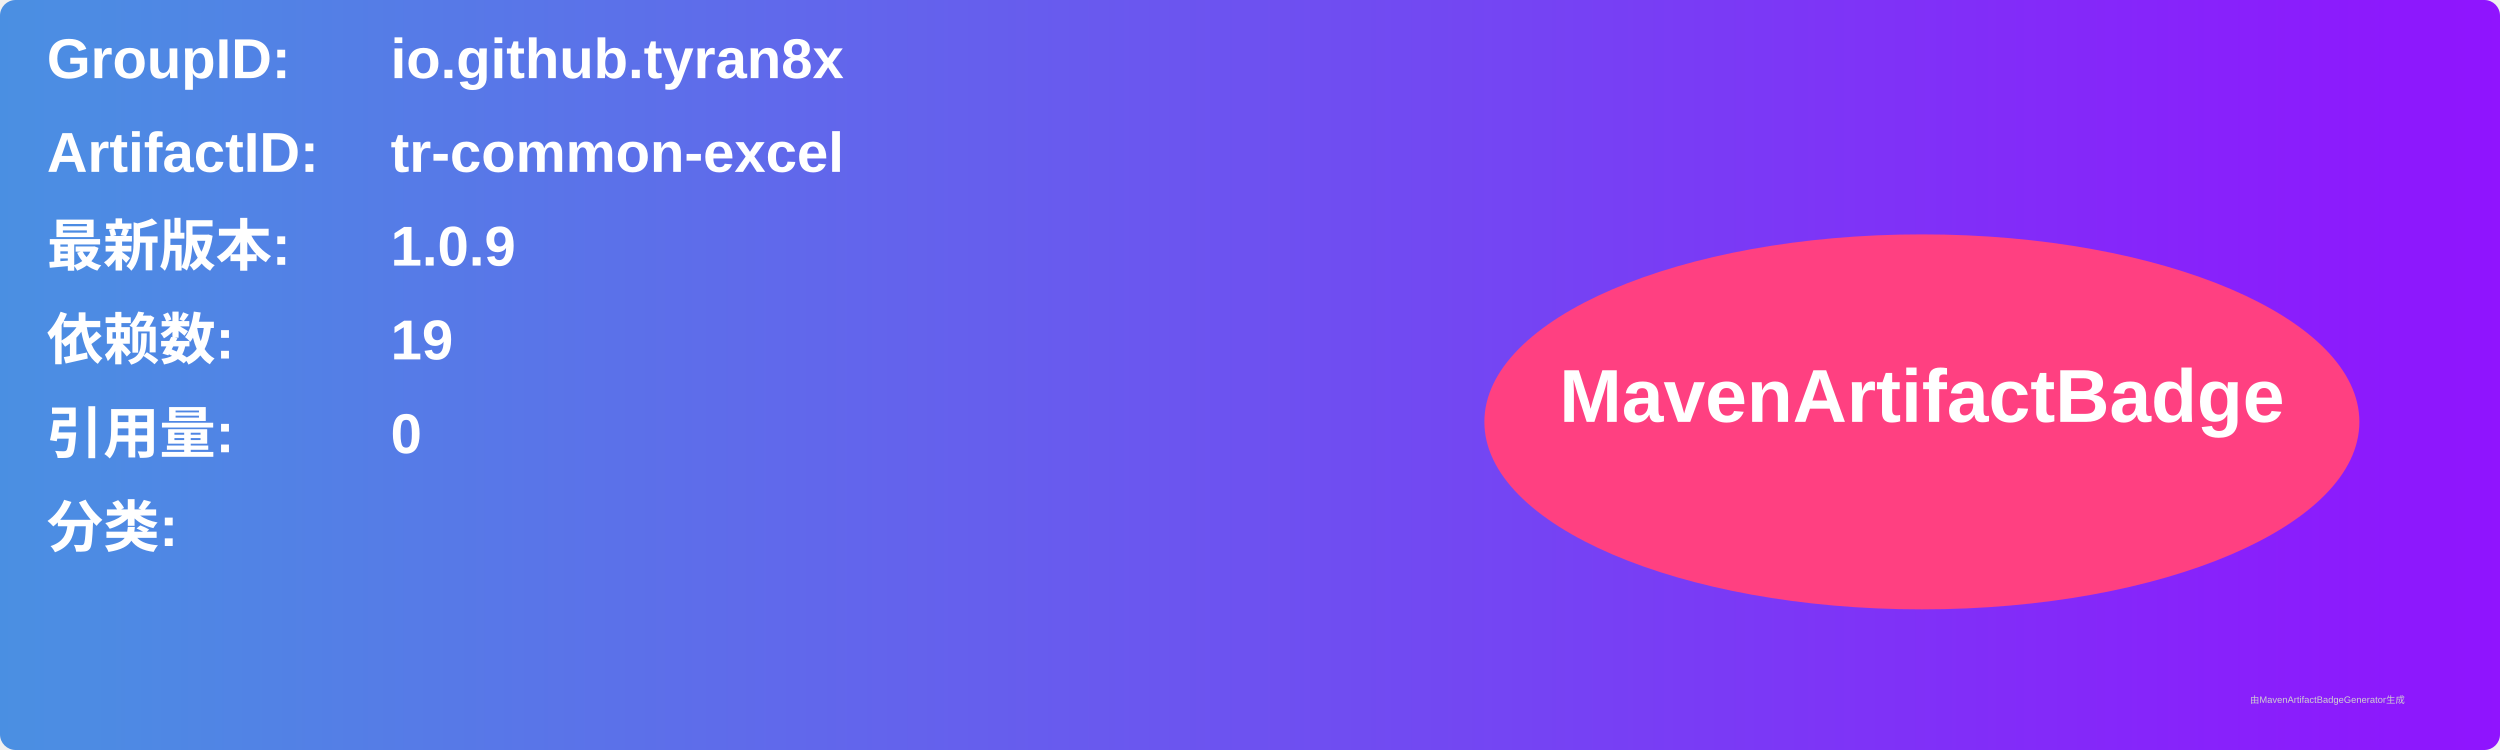
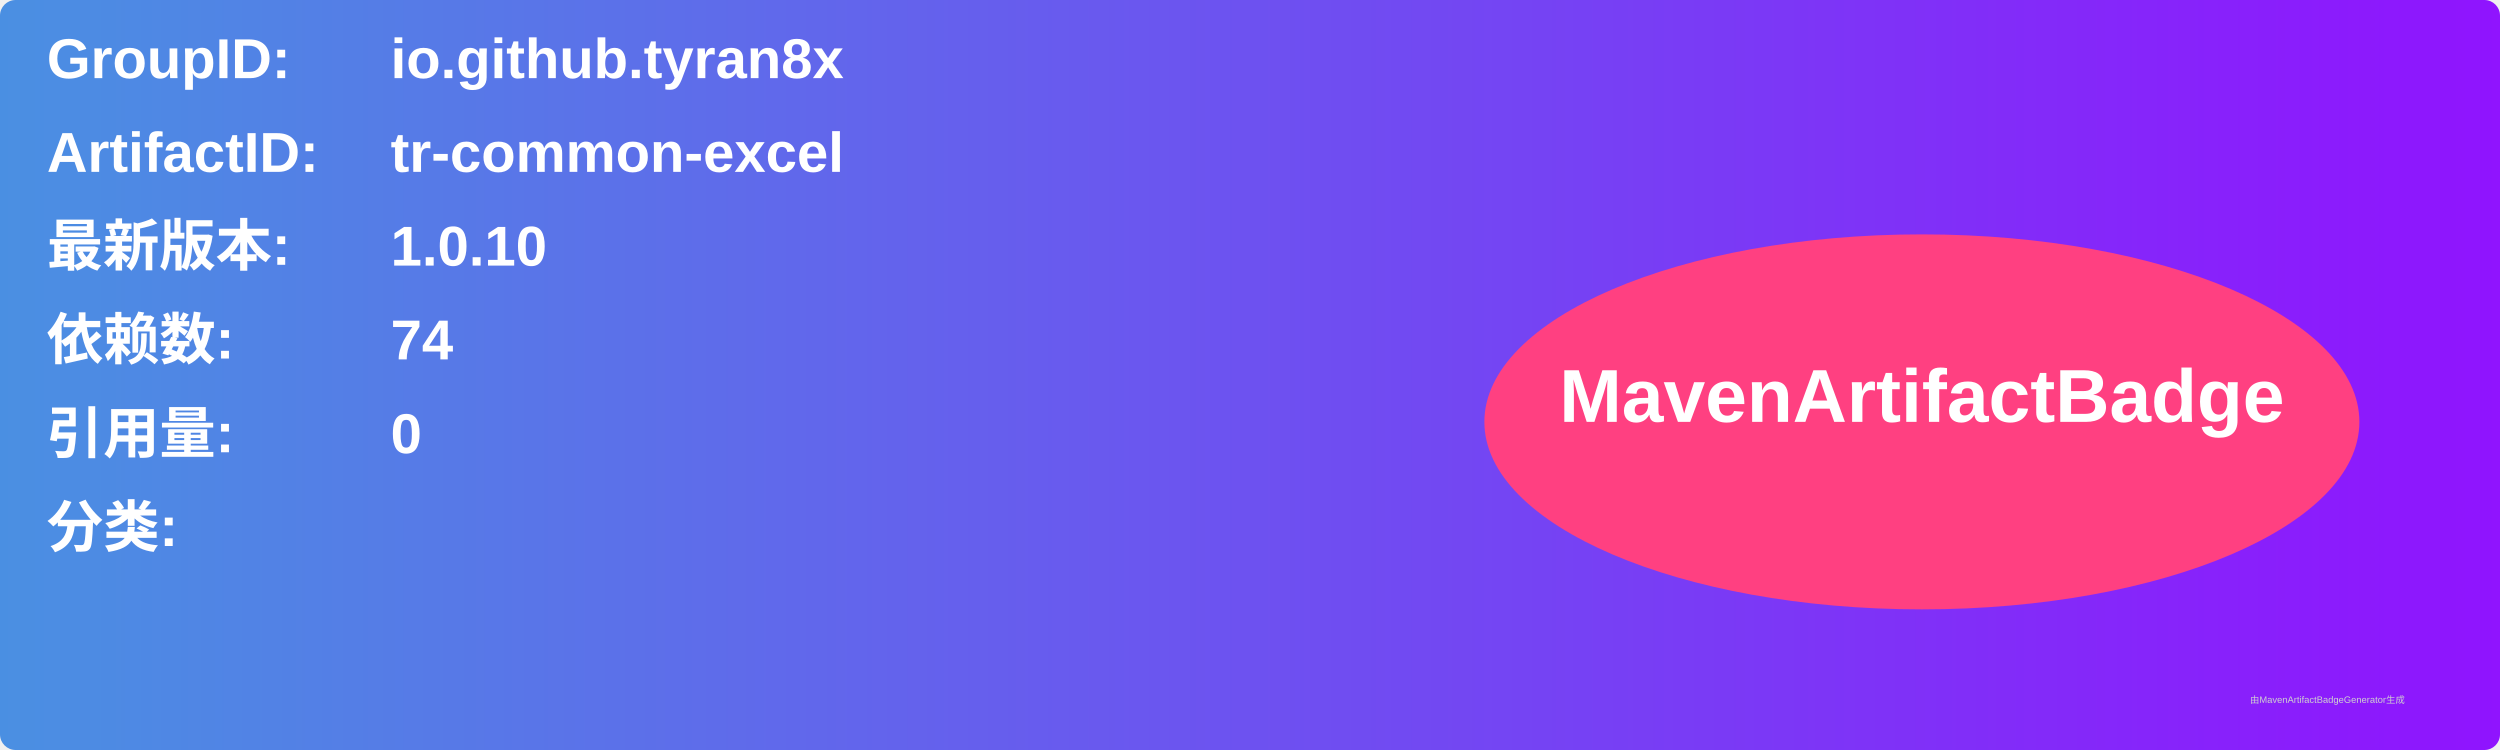
<svg xmlns="http://www.w3.org/2000/svg" width="800" height="240" viewBox="0 0 800 240">
  <linearGradient id="grad" x1="0%" y1="0%" x2="100%" y2="0%">
    <stop offset="0%" stop-color="#4a90e2" />
    <stop offset="100%" stop-color="#9013fe" />
  </linearGradient>
  <rect width="100%" height="100%" rx="5" ry="5" fill="url(#grad)" />
  <g transform="translate(15, 15)">
    <text x="0" y="10" font-family="Arial" font-size="18" fill="white" font-weight="bold" width="260">GroupID:</text>
    <text x="110" y="10" font-family="Arial" font-size="18" fill="white" font-weight="bold" width="460">io.github.tyran8x</text>
    <text x="0" y="40" font-family="Arial" font-size="18" fill="white" font-weight="bold" width="260">ArtifactID:</text>
    <text x="110" y="40" font-family="Arial" font-size="18" fill="white" font-weight="bold" width="460">tr-common-excel</text>
    <text x="0" y="70" font-family="Arial" font-size="18" fill="white" font-weight="bold">最新版本:</text>
    <text x="110" y="70" font-family="Arial" font-size="18" fill="white" font-weight="bold">
-       <tspan font-weight="bold">1.0.9</tspan>
+       <tspan font-weight="bold">1.0.10</tspan>
    </text>
    <text x="0" y="100" font-family="Arial" font-size="18" fill="white" font-weight="bold">依赖数: </text>
    <text x="110" y="100" font-family="Arial" font-size="18" fill="white">
-       <tspan font-weight="bold">19</tspan>
+       <tspan font-weight="bold">74</tspan>
    </text>
    <text x="0" y="130" font-family="Arial" font-size="18" fill="white" font-weight="bold">引用量: </text>
    <text x="110" y="130" font-family="Arial" font-size="18" fill="white">
      <tspan font-weight="bold">0</tspan>
    </text>
    <text x="0" y="160" font-family="Arial" font-size="18" fill="white" font-weight="bold">分类:</text>
    <text x="10" y="190" font-family="Arial" font-size="10" fill="white">
      <tspan font-weight="bold" />
    </text>
    <ellipse cx="600" cy="120" rx="140" ry="60" fill="#ff4081" />
    <text x="600" y="120" text-anchor="middle" font-family="Arial" font-size="24" fill="white" font-weight="bold">MavenArtifactBadge</text>
  </g>
  <text x="720" y="225" font-family="Arial" font-size="3" fill="#d0d0d0">由MavenArtifactBadgeGenerator生成</text>
</svg>
